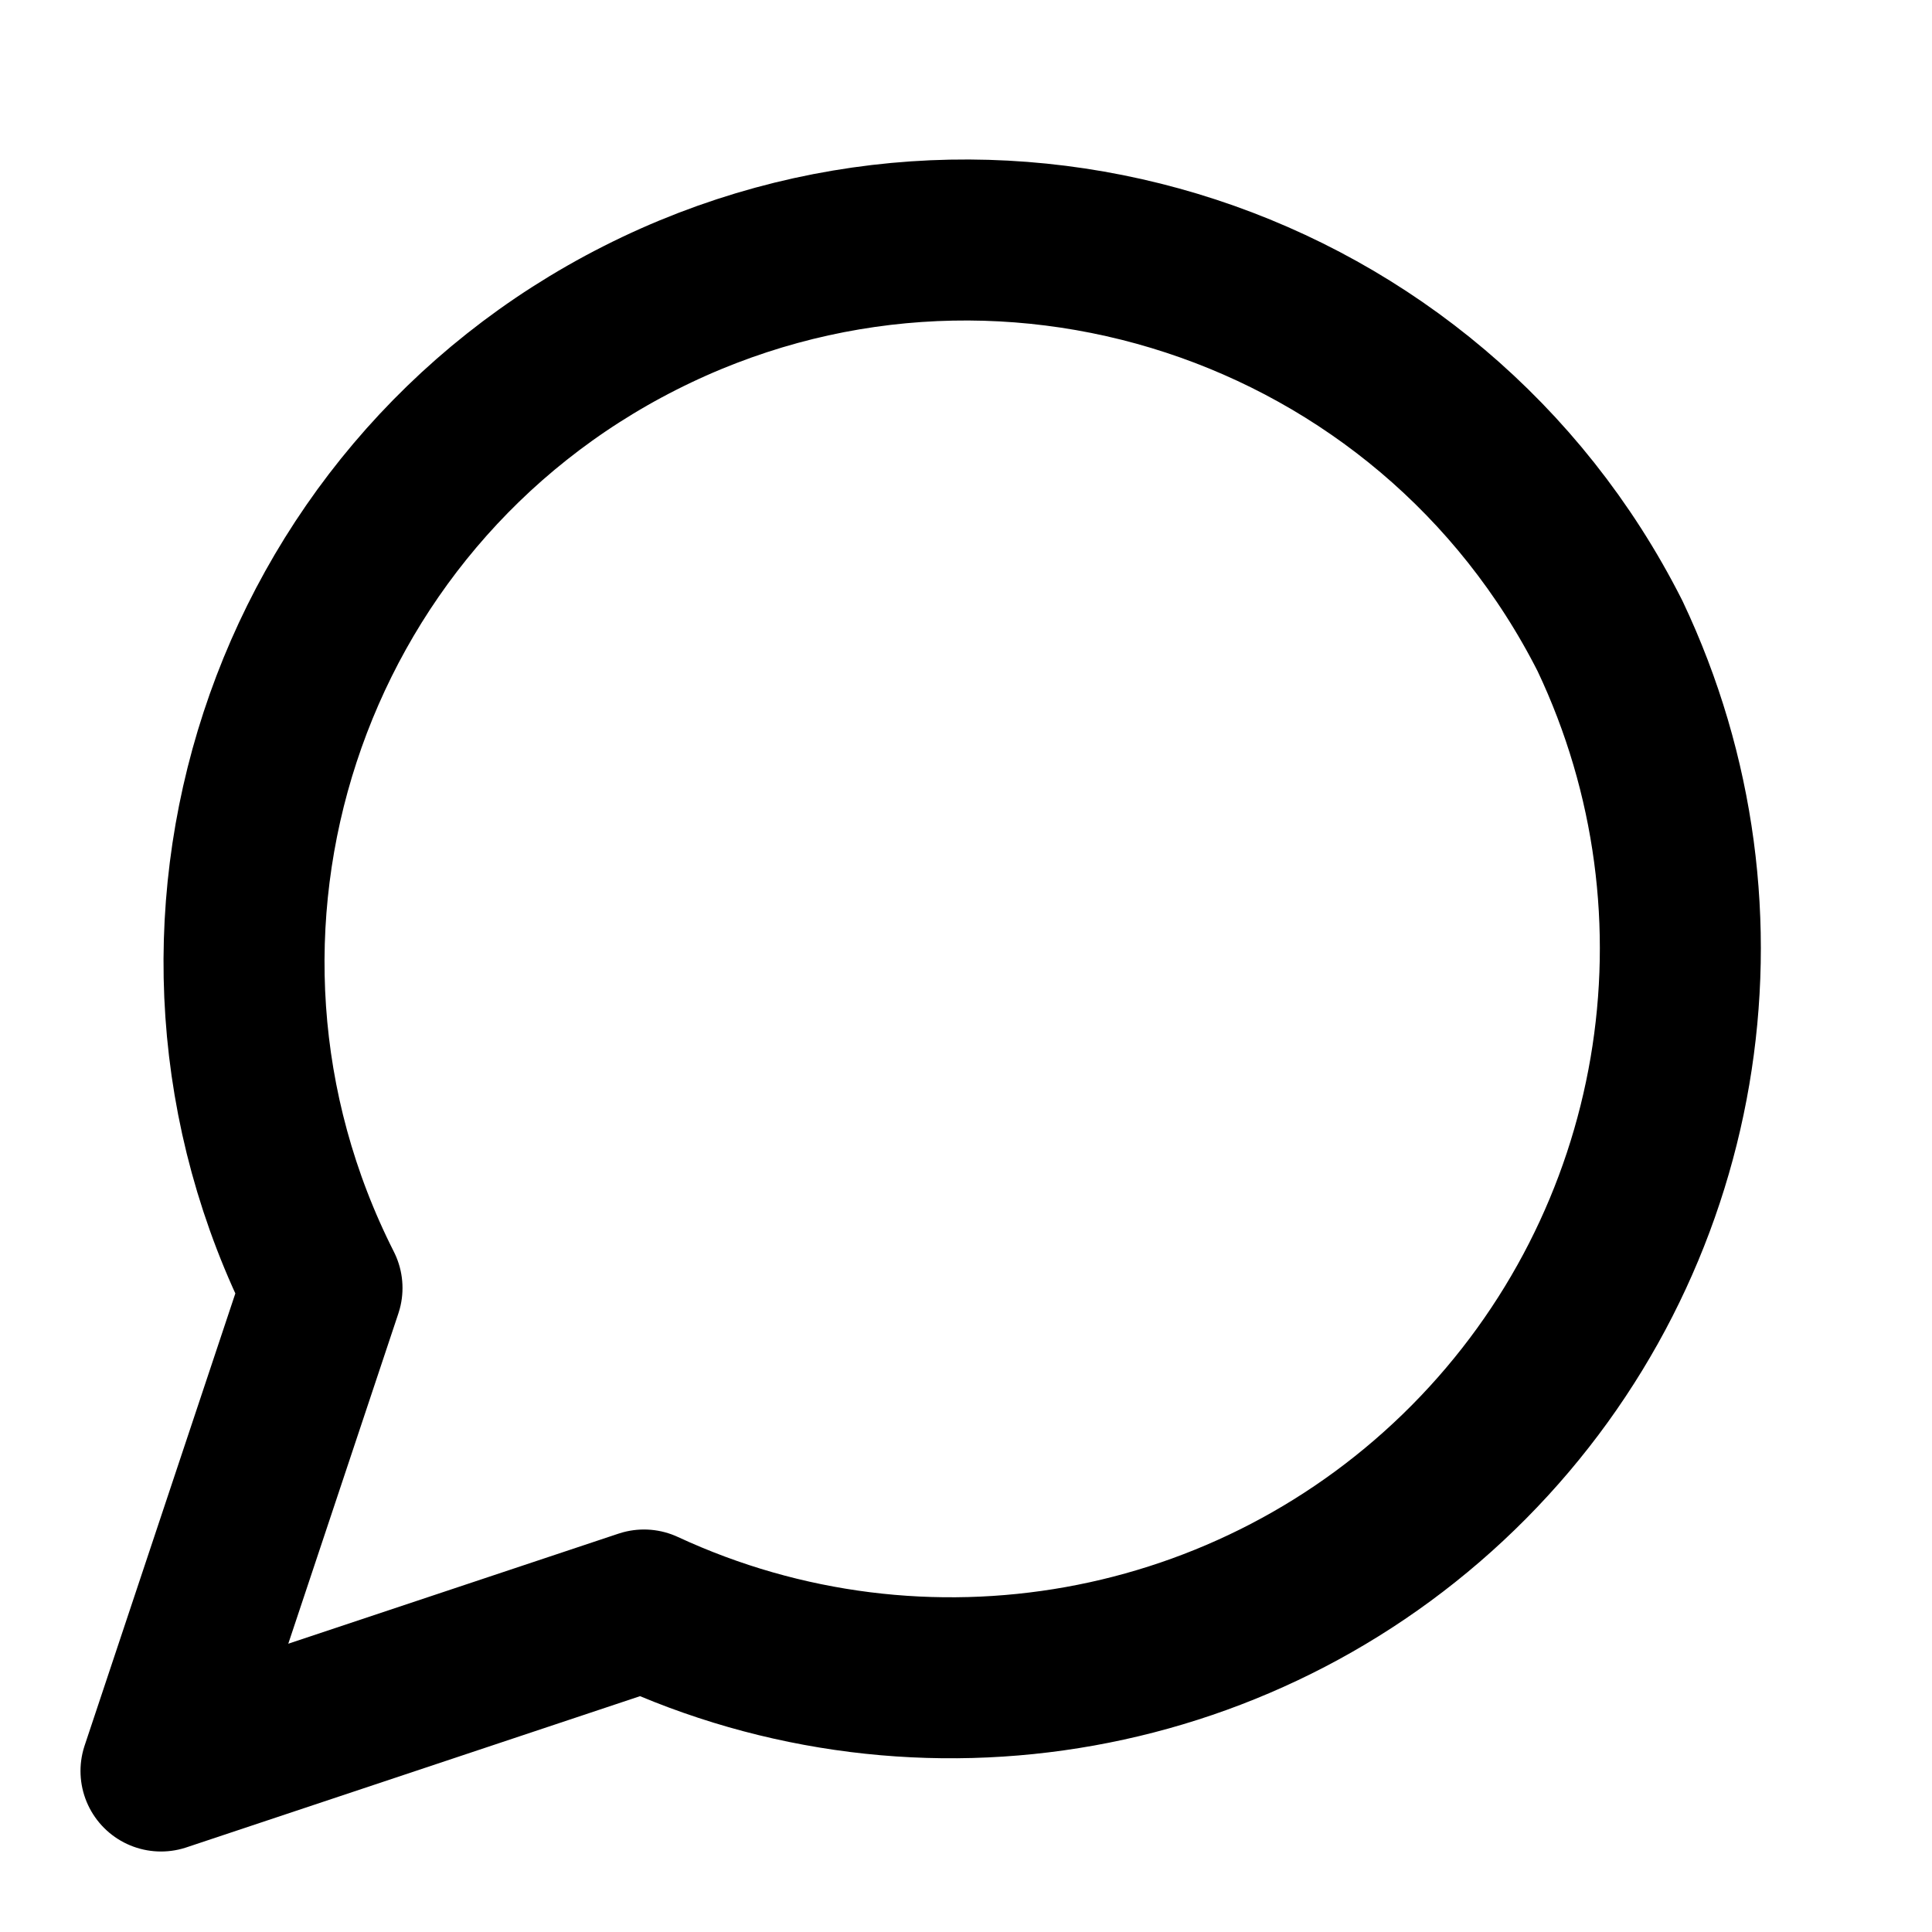
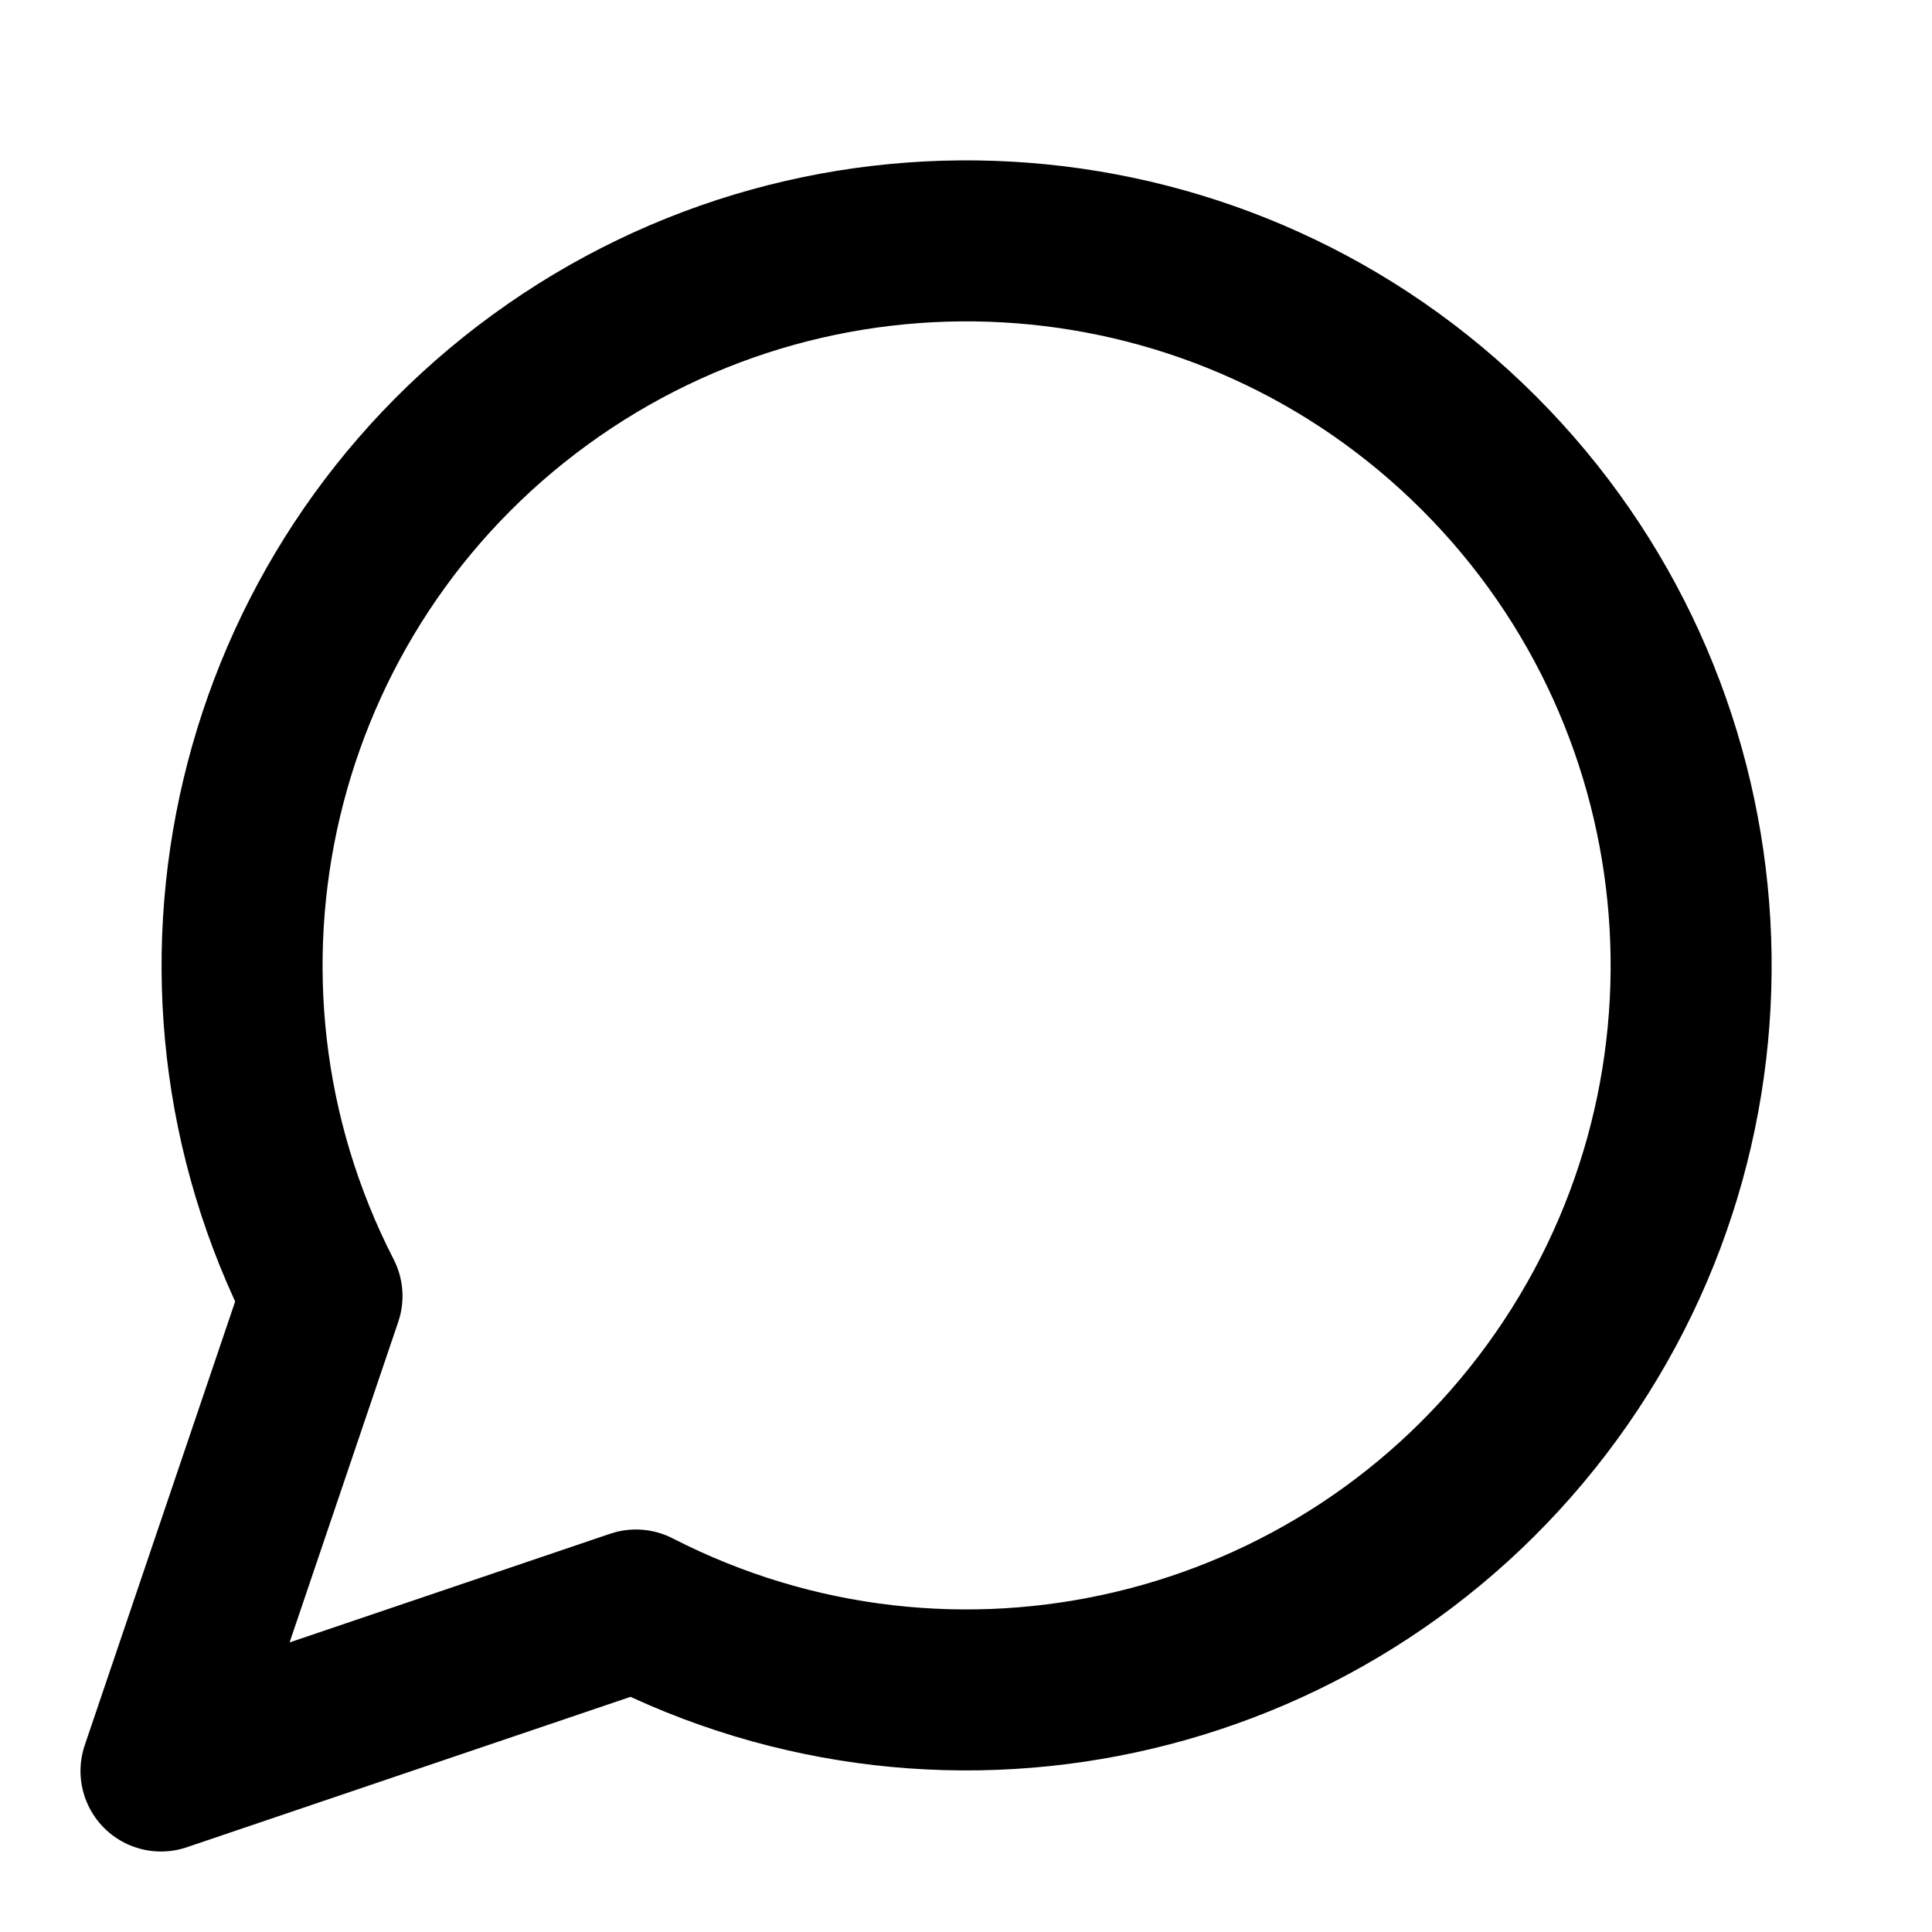
<svg xmlns="http://www.w3.org/2000/svg" width="24" height="24" viewBox="0 0 24 24" fill="none" stroke="currentColor" stroke-width="2" stroke-linecap="round" stroke-linejoin="round">
-   <path d="M8 20A9.06 9.06 0 0 0 20 7.9 8.9 8.9 0 0 0 4 16l-2 6Z" />
+   <path d="M7.9 20A9 9 0 1 0 4 16.1L2 22Z" />
</svg>
